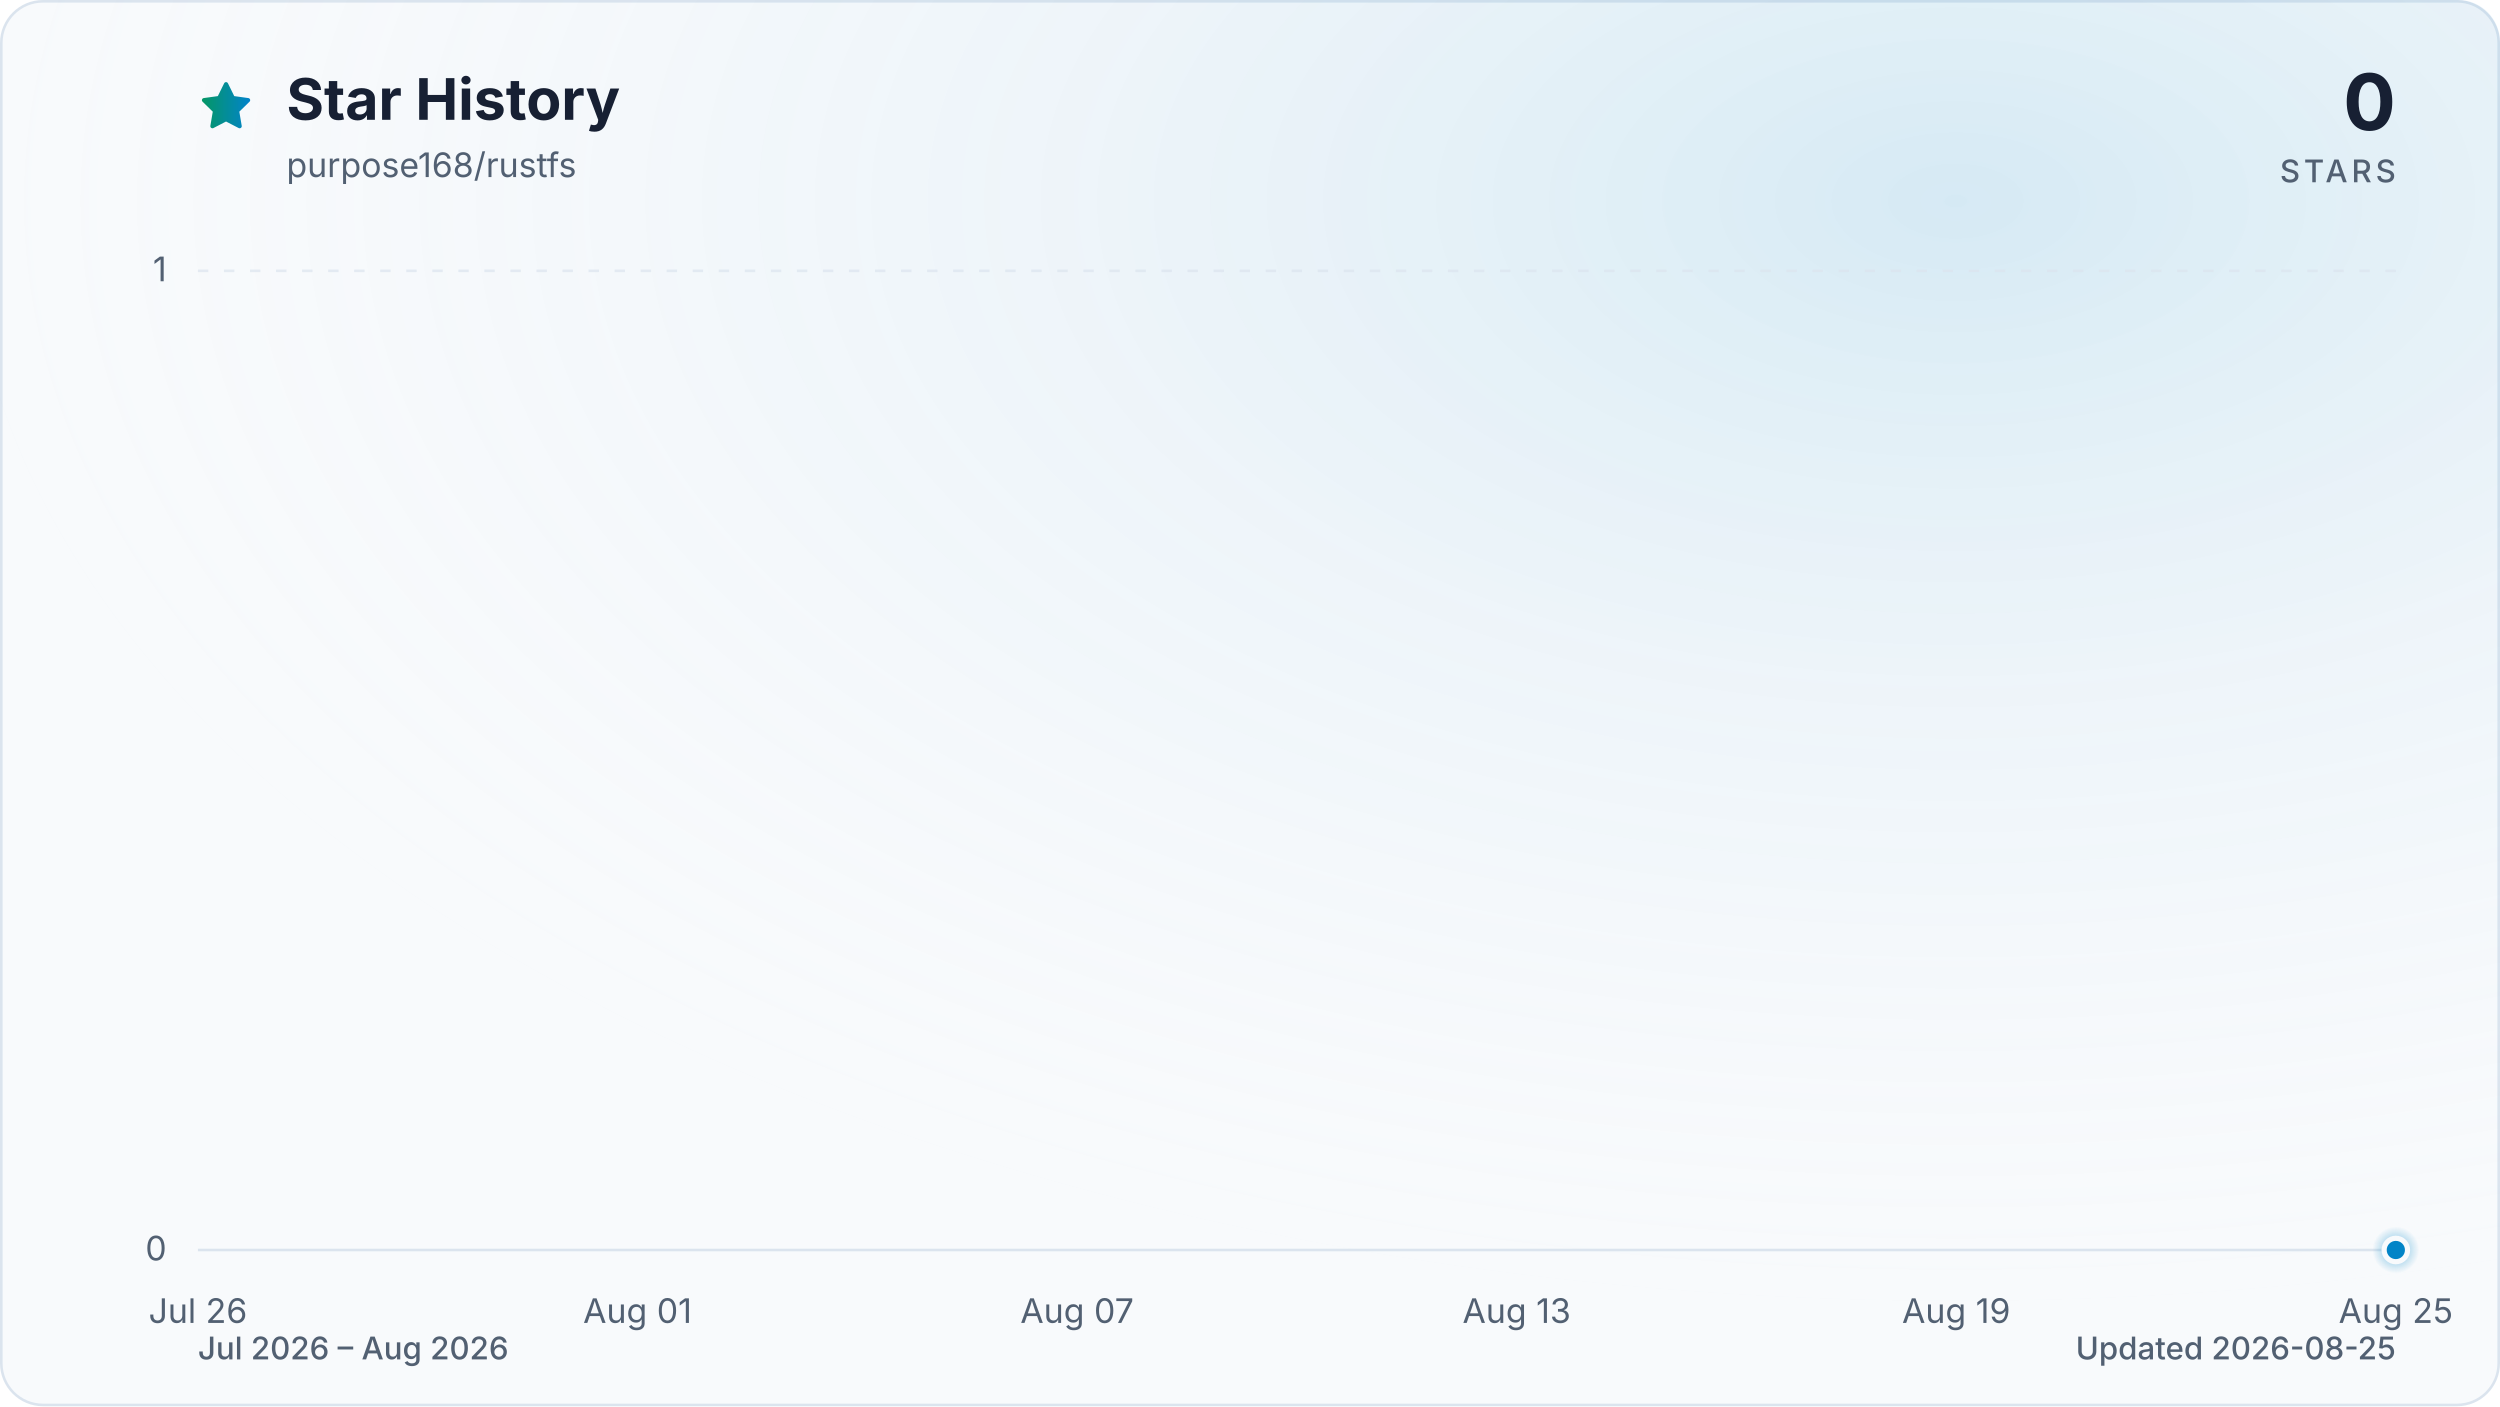
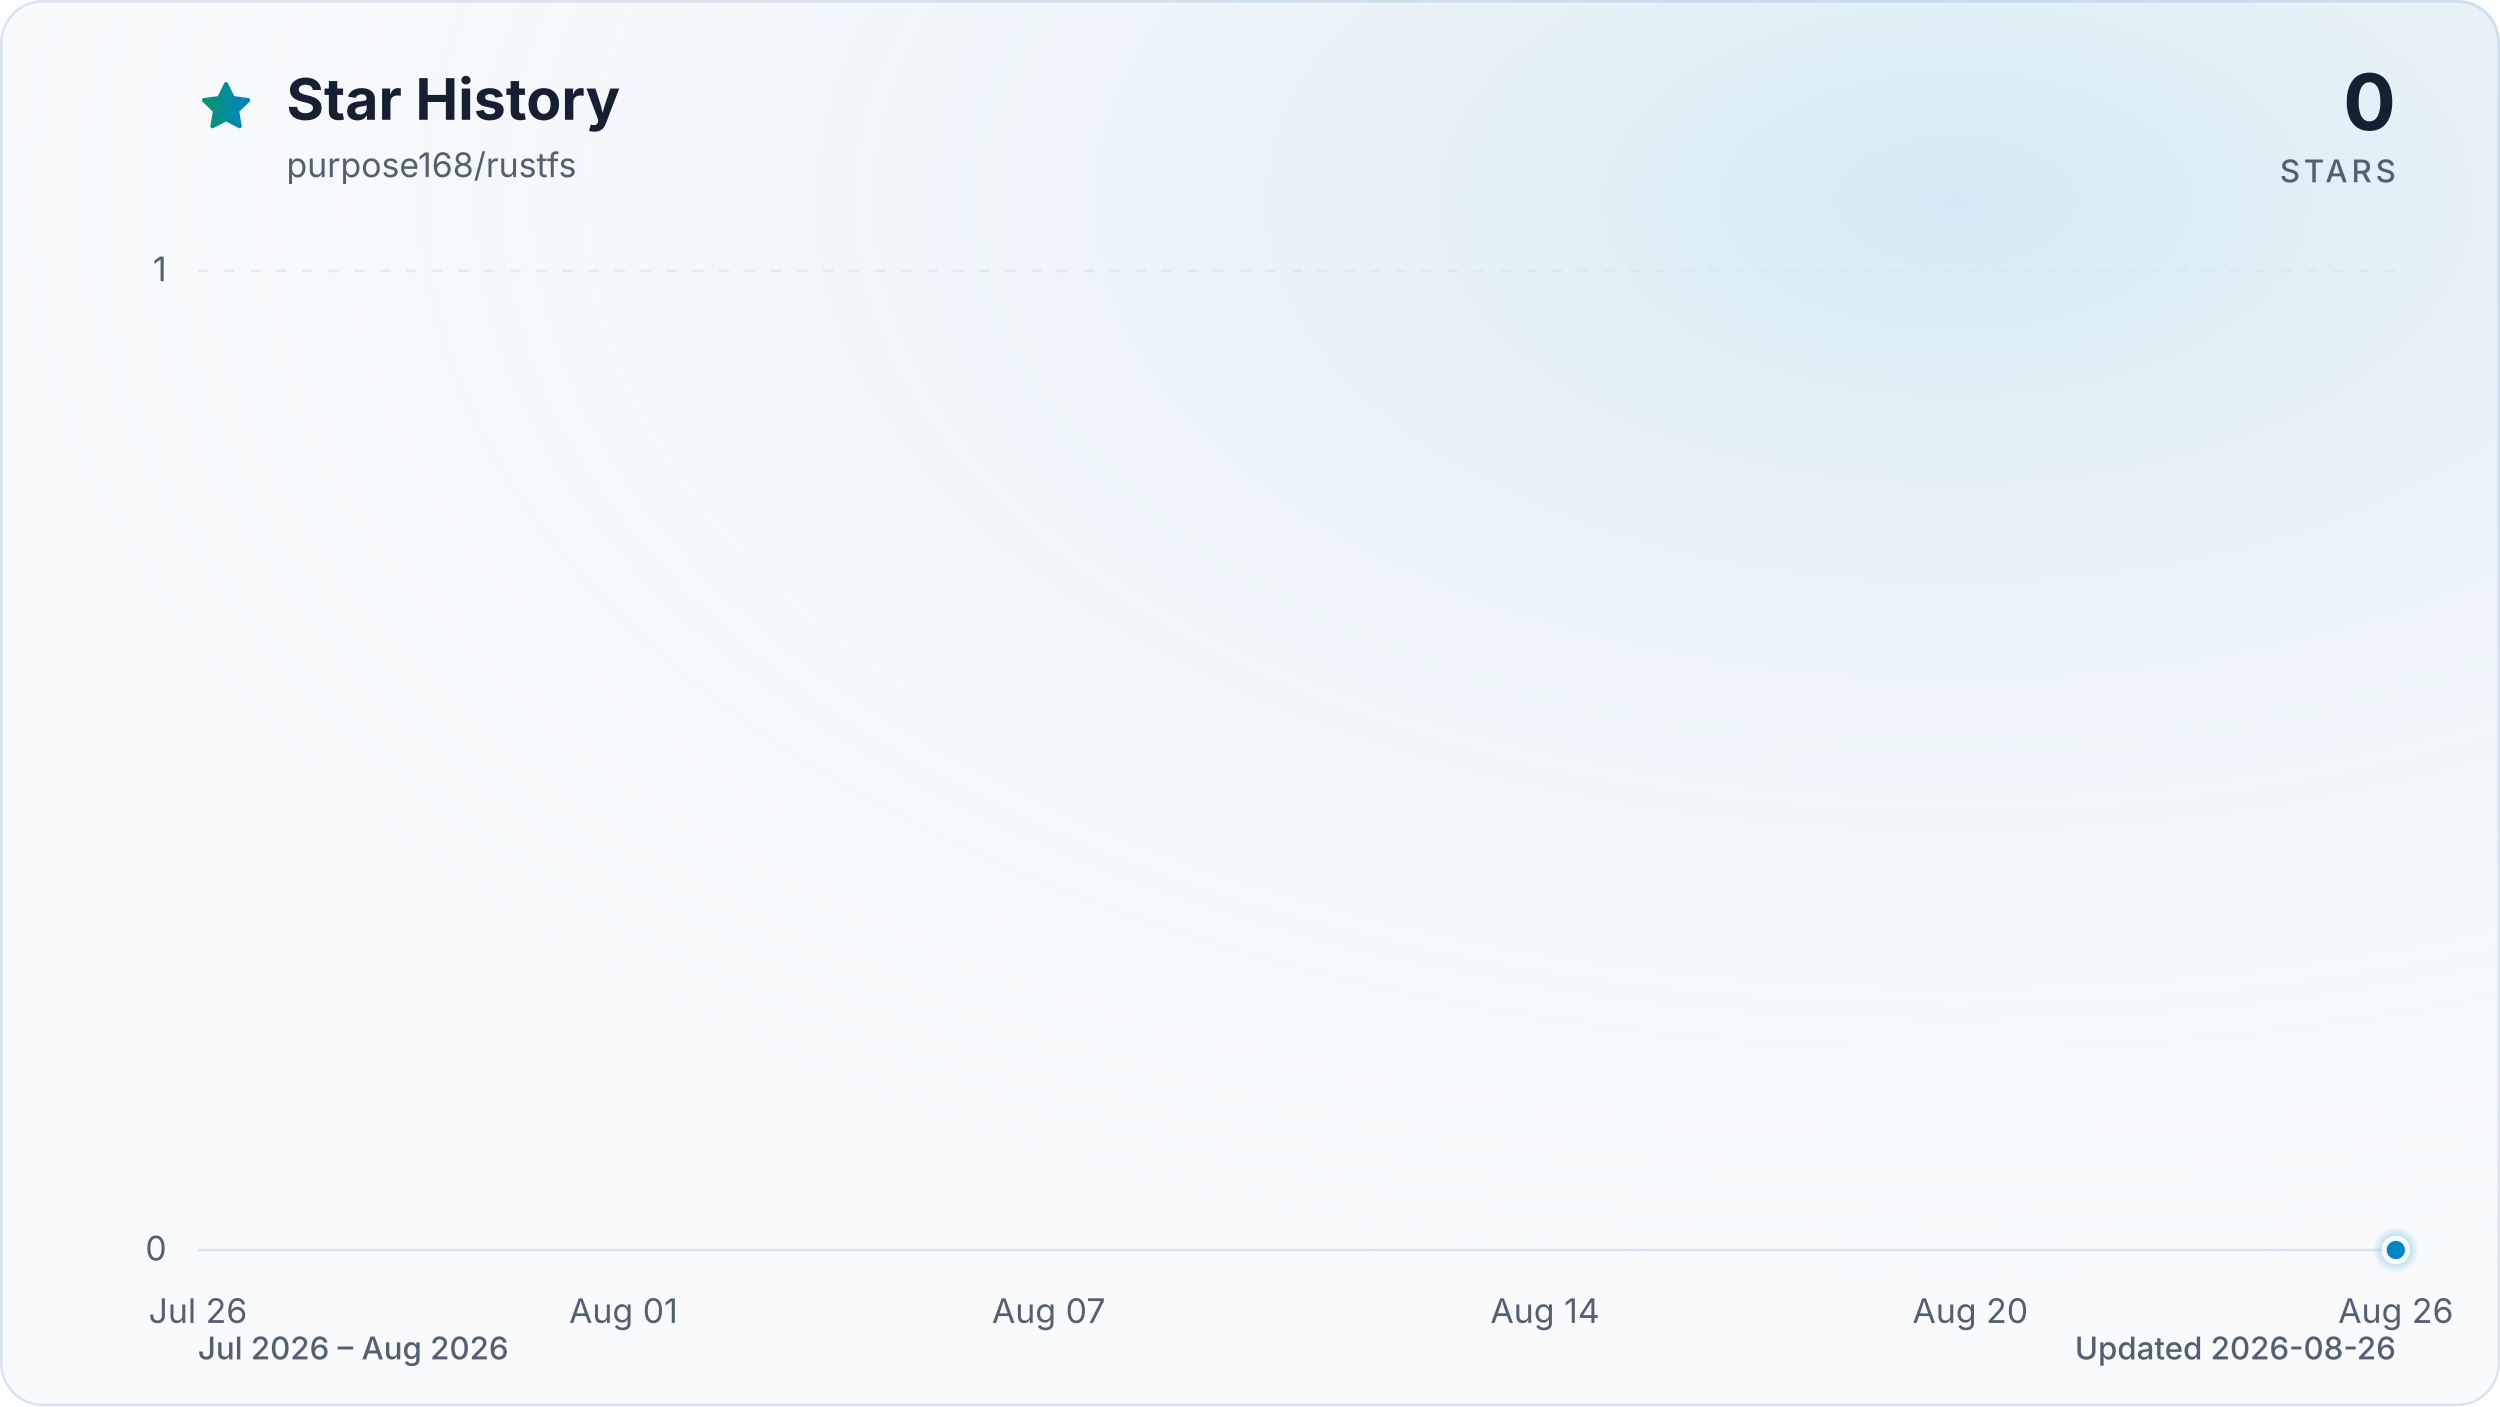
<svg xmlns="http://www.w3.org/2000/svg" viewBox="0 0 960 540" role="img" aria-labelledby="title description" data-style="gradient" data-variant="glow" data-animated="true">
  <defs>
    <linearGradient id="trend" x1="0" y1="0" x2="1" y2="0">
      <stop offset="0%" stop-color="#059669" />
      <stop offset="100%" stop-color="#0284c7" />
    </linearGradient>
    <linearGradient id="area" x1="0" y1="0" x2="0" y2="1">
      <stop offset="0%" stop-color="#059669" stop-opacity="0.30" />
      <stop offset="55%" stop-color="#0284c7" stop-opacity="0.10" />
      <stop offset="100%" stop-color="#0284c7" stop-opacity="0.01" />
    </linearGradient>
    <radialGradient id="marker-halo" cx="50%" cy="50%" r="50%">
      <stop offset="0%" stop-color="#0284c7" stop-opacity="0.55" />
      <stop offset="100%" stop-color="#0284c7" stop-opacity="0" />
    </radialGradient>
    <radialGradient id="surface-glow" cx="78%" cy="14%" r="80%">
      <stop offset="0%" stop-color="#0284c7" stop-opacity="0.14" />
      <stop offset="100%" stop-color="#f8fafc" stop-opacity="0" />
    </radialGradient>
    <filter id="trend-glow" x="-20%" y="-20%" width="140%" height="140%">
      <feGaussianBlur stdDeviation="7" />
    </filter>
  </defs>
  <style>
.trend-enter{transform-box:fill-box;transform-origin:center;animation:trend-enter 520ms cubic-bezier(0.16,1,0.3,1)}
.marker-enter{transform-box:fill-box;transform-origin:center;animation:marker-enter 320ms cubic-bezier(0.16,1,0.3,1) 200ms both}
.marker-pulse{transform-box:fill-box;transform-origin:center;animation:marker-pulse 2.6s ease-out infinite}
@keyframes trend-enter{from{opacity:.35;transform:translateY(10px)}to{opacity:1;transform:translateY(0)}}
@keyframes marker-enter{from{opacity:0;transform:scale(.4)}to{opacity:1;transform:scale(1)}}
@keyframes marker-pulse{0%{opacity:.5;transform:scale(.7)}70%,100%{opacity:0;transform:scale(2.1)}}
@media (prefers-reduced-motion:reduce){.trend-enter,.marker-enter,.marker-pulse{animation:none!important}}
@media (prefers-reduced-motion:reduce){.marker-pulse{opacity:0}}
</style>
  <rect x="0.5" y="0.5" width="959" height="539" fill="#f8fafc" stroke="#dbe4ee" stroke-width="1" rx="16" />
  <rect width="960" height="540" fill="url(#surface-glow)" rx="16" />
  <path d="M12 2.6l2.9 5.9 6.5.9-4.7 4.6 1.1 6.5-5.8-3-5.8 3 1.1-6.5-4.7-4.6 6.5-.9L12 2.6Z" transform="translate(76 30) scale(.9)" fill="url(#trend)" stroke="url(#trend)" stroke-width="1.8" stroke-linejoin="round" aria-hidden="true" />
  <text x="110" y="46" fill="#172033" font-family="ui-sans-serif, system-ui, -apple-system, BlinkMacSystemFont, 'Segoe UI', sans-serif" font-size="22" font-weight="700">Star History</text>
  <text x="110" y="68" fill="#526072" font-family="ui-sans-serif, system-ui, -apple-system, BlinkMacSystemFont, 'Segoe UI', sans-serif" font-size="13">purpose168/rustfs</text>
  <text x="920" y="50" fill="#172033" font-family="ui-sans-serif, system-ui, -apple-system, BlinkMacSystemFont, 'Segoe UI', sans-serif" font-size="30" font-weight="700" text-anchor="end">0</text>
  <text x="920" y="70" fill="#526072" font-family="ui-sans-serif, system-ui, -apple-system, BlinkMacSystemFont, 'Segoe UI', sans-serif" font-size="12" font-weight="500" letter-spacing="1.5" text-anchor="end">STARS</text>
  <line x1="76" y1="480.0" x2="920" y2="480.0" stroke="#dbe4ee" stroke-width="1" stroke-dasharray="0" opacity="1" />
  <text x="64" y="484.0" fill="#526072" font-family="ui-sans-serif, system-ui, -apple-system, BlinkMacSystemFont, 'Segoe UI', sans-serif" font-size="13" text-anchor="end">0</text>
  <line x1="76" y1="104.0" x2="920" y2="104.0" stroke="#dbe4ee" stroke-width="1" stroke-dasharray="4 6" opacity="0.7" />
  <text x="64" y="108.0" fill="#526072" font-family="ui-sans-serif, system-ui, -apple-system, BlinkMacSystemFont, 'Segoe UI', sans-serif" font-size="13" text-anchor="end">1</text>
  <text x="76.0" y="508" fill="#526072" font-family="ui-sans-serif, system-ui, -apple-system, BlinkMacSystemFont, 'Segoe UI', sans-serif" font-size="13" text-anchor="middle">Jul 26</text>
-   <text x="244.8" y="508" fill="#526072" font-family="ui-sans-serif, system-ui, -apple-system, BlinkMacSystemFont, 'Segoe UI', sans-serif" font-size="13" text-anchor="middle">Aug 01</text>
-   <text x="413.6" y="508" fill="#526072" font-family="ui-sans-serif, system-ui, -apple-system, BlinkMacSystemFont, 'Segoe UI', sans-serif" font-size="13" text-anchor="middle">Aug 07</text>
-   <text x="582.4" y="508" fill="#526072" font-family="ui-sans-serif, system-ui, -apple-system, BlinkMacSystemFont, 'Segoe UI', sans-serif" font-size="13" text-anchor="middle">Aug 13</text>
-   <text x="751.2" y="508" fill="#526072" font-family="ui-sans-serif, system-ui, -apple-system, BlinkMacSystemFont, 'Segoe UI', sans-serif" font-size="13" text-anchor="middle">Aug 19</text>
-   <text x="920.0" y="508" fill="#526072" font-family="ui-sans-serif, system-ui, -apple-system, BlinkMacSystemFont, 'Segoe UI', sans-serif" font-size="13" text-anchor="middle">Aug 25</text>
+   <text x="239.4" y="508" fill="#526072" font-family="ui-sans-serif, system-ui, -apple-system, BlinkMacSystemFont, 'Segoe UI', sans-serif" font-size="13" text-anchor="middle">Aug 01</text>
+   <text x="402.7" y="508" fill="#526072" font-family="ui-sans-serif, system-ui, -apple-system, BlinkMacSystemFont, 'Segoe UI', sans-serif" font-size="13" text-anchor="middle">Aug 07</text>
+   <text x="593.3" y="508" fill="#526072" font-family="ui-sans-serif, system-ui, -apple-system, BlinkMacSystemFont, 'Segoe UI', sans-serif" font-size="13" text-anchor="middle">Aug 14</text>
+   <text x="756.6" y="508" fill="#526072" font-family="ui-sans-serif, system-ui, -apple-system, BlinkMacSystemFont, 'Segoe UI', sans-serif" font-size="13" text-anchor="middle">Aug 20</text>
+   <text x="920.0" y="508" fill="#526072" font-family="ui-sans-serif, system-ui, -apple-system, BlinkMacSystemFont, 'Segoe UI', sans-serif" font-size="13" text-anchor="middle">Aug 26</text>
  <g class="trend-enter">
-     <path d="M 76.0 480.0 C 85.4 480.0, 94.8 480.0, 104.1 480.0 C 113.5 480.0, 122.9 480.0, 132.3 480.0 C 141.6 480.0, 151.0 480.0, 160.4 480.0 C 169.8 480.0, 179.2 480.0, 188.5 480.0 C 197.9 480.0, 207.3 480.0, 216.7 480.0 C 226.0 480.0, 235.4 480.0, 244.8 480.0 C 254.2 480.0, 263.6 480.0, 272.9 480.0 C 282.3 480.0, 291.7 480.0, 301.1 480.0 C 310.4 480.0, 319.8 480.0, 329.2 480.0 C 338.6 480.0, 348.0 480.0, 357.3 480.0 C 366.7 480.0, 376.1 480.0, 385.5 480.0 C 394.8 480.0, 404.2 480.0, 413.6 480.0 C 423.0 480.0, 432.4 480.0, 441.7 480.0 C 451.1 480.0, 460.5 480.0, 469.9 480.0 C 479.2 480.0, 488.6 480.0, 498.0 480.0 C 507.4 480.0, 516.8 480.0, 526.1 480.0 C 535.5 480.0, 544.9 480.0, 554.3 480.0 C 563.6 480.0, 573.0 480.0, 582.4 480.0 C 591.8 480.0, 601.2 480.0, 610.5 480.0 C 619.9 480.0, 629.3 480.0, 638.7 480.0 C 648.0 480.0, 657.4 480.0, 666.8 480.0 C 676.2 480.0, 685.6 480.0, 694.9 480.0 C 704.3 480.0, 713.7 480.0, 723.1 480.0 C 732.4 480.0, 741.8 480.0, 751.2 480.0 C 760.6 480.0, 770.0 480.0, 779.3 480.0 C 788.7 480.0, 798.1 480.0, 807.5 480.0 C 816.8 480.0, 826.2 480.0, 835.6 480.0 C 845.0 480.0, 854.4 480.0, 863.7 480.0 C 873.1 480.0, 882.5 480.0, 891.9 480.0 C 901.2 480.0, 910.6 480.0, 920.0 480.0 L 920.0 480.0 L 76.0 480.0 Z" fill="url(#area)" />
-     <path d="M 76.0 480.0 C 85.4 480.0, 94.8 480.0, 104.1 480.0 C 113.5 480.0, 122.9 480.0, 132.3 480.0 C 141.6 480.0, 151.0 480.0, 160.4 480.0 C 169.8 480.0, 179.2 480.0, 188.5 480.0 C 197.9 480.0, 207.3 480.0, 216.7 480.0 C 226.0 480.0, 235.4 480.0, 244.8 480.0 C 254.2 480.0, 263.6 480.0, 272.9 480.0 C 282.3 480.0, 291.7 480.0, 301.1 480.0 C 310.4 480.0, 319.8 480.0, 329.2 480.0 C 338.6 480.0, 348.0 480.0, 357.3 480.0 C 366.7 480.0, 376.1 480.0, 385.5 480.0 C 394.8 480.0, 404.2 480.0, 413.6 480.0 C 423.0 480.0, 432.4 480.0, 441.7 480.0 C 451.1 480.0, 460.5 480.0, 469.9 480.0 C 479.2 480.0, 488.6 480.0, 498.0 480.0 C 507.4 480.0, 516.8 480.0, 526.1 480.0 C 535.5 480.0, 544.9 480.0, 554.3 480.0 C 563.6 480.0, 573.0 480.0, 582.4 480.0 C 591.8 480.0, 601.2 480.0, 610.5 480.0 C 619.9 480.0, 629.3 480.0, 638.7 480.0 C 648.0 480.0, 657.4 480.0, 666.8 480.0 C 676.2 480.0, 685.6 480.0, 694.9 480.0 C 704.3 480.0, 713.7 480.0, 723.1 480.0 C 732.4 480.0, 741.8 480.0, 751.2 480.0 C 760.6 480.0, 770.0 480.0, 779.3 480.0 C 788.7 480.0, 798.1 480.0, 807.5 480.0 C 816.8 480.0, 826.2 480.0, 835.6 480.0 C 845.0 480.0, 854.4 480.0, 863.7 480.0 C 873.1 480.0, 882.5 480.0, 891.9 480.0 C 901.2 480.0, 910.6 480.0, 920.0 480.0" fill="none" stroke="url(#trend)" stroke-width="12" stroke-linecap="round" stroke-linejoin="round" opacity="0.16" filter="url(#trend-glow)" />
-     <path d="M 76.0 480.0 C 85.4 480.0, 94.8 480.0, 104.1 480.0 C 113.5 480.0, 122.9 480.0, 132.3 480.0 C 141.6 480.0, 151.0 480.0, 160.4 480.0 C 169.8 480.0, 179.2 480.0, 188.5 480.0 C 197.9 480.0, 207.3 480.0, 216.7 480.0 C 226.0 480.0, 235.4 480.0, 244.8 480.0 C 254.2 480.0, 263.6 480.0, 272.9 480.0 C 282.3 480.0, 291.7 480.0, 301.1 480.0 C 310.4 480.0, 319.8 480.0, 329.2 480.0 C 338.6 480.0, 348.0 480.0, 357.3 480.0 C 366.7 480.0, 376.1 480.0, 385.5 480.0 C 394.8 480.0, 404.2 480.0, 413.6 480.0 C 423.0 480.0, 432.4 480.0, 441.7 480.0 C 451.1 480.0, 460.5 480.0, 469.9 480.0 C 479.2 480.0, 488.6 480.0, 498.0 480.0 C 507.4 480.0, 516.8 480.0, 526.1 480.0 C 535.5 480.0, 544.9 480.0, 554.3 480.0 C 563.6 480.0, 573.0 480.0, 582.4 480.0 C 591.8 480.0, 601.2 480.0, 610.5 480.0 C 619.9 480.0, 629.3 480.0, 638.7 480.0 C 648.0 480.0, 657.4 480.0, 666.8 480.0 C 676.2 480.0, 685.6 480.0, 694.9 480.0 C 704.3 480.0, 713.7 480.0, 723.1 480.0 C 732.4 480.0, 741.8 480.0, 751.2 480.0 C 760.6 480.0, 770.0 480.0, 779.3 480.0 C 788.7 480.0, 798.1 480.0, 807.5 480.0 C 816.8 480.0, 826.2 480.0, 835.6 480.0 C 845.0 480.0, 854.4 480.0, 863.7 480.0 C 873.1 480.0, 882.5 480.0, 891.9 480.0 C 901.2 480.0, 910.6 480.0, 920.0 480.0" fill="none" stroke="url(#trend)" stroke-width="3" stroke-linecap="round" stroke-linejoin="round" />
+     <path d="M 76.0 480.0 C 85.1 480.0, 94.2 480.0, 103.2 480.0 C 112.3 480.0, 121.4 480.0, 130.5 480.0 C 139.5 480.0, 148.6 480.0, 157.7 480.0 C 166.8 480.0, 175.8 480.0, 184.9 480.0 C 194.0 480.0, 203.1 480.0, 212.1 480.0 C 221.2 480.0, 230.3 480.0, 239.4 480.0 C 248.4 480.0, 257.5 480.0, 266.6 480.0 C 275.7 480.0, 284.7 480.0, 293.8 480.0 C 302.9 480.0, 312.0 480.0, 321.0 480.0 C 330.1 480.0, 339.2 480.0, 348.3 480.0 C 357.3 480.0, 366.4 480.0, 375.5 480.0 C 384.6 480.0, 393.6 480.0, 402.7 480.0 C 411.8 480.0, 420.9 480.0, 429.9 480.0 C 439.0 480.0, 448.1 480.0, 457.2 480.0 C 466.2 480.0, 475.3 480.0, 484.4 480.0 C 493.5 480.0, 502.5 480.0, 511.6 480.0 C 520.7 480.0, 529.8 480.0, 538.8 480.0 C 547.9 480.0, 557.0 480.0, 566.1 480.0 C 575.1 480.0, 584.2 480.0, 593.3 480.0 C 602.4 480.0, 611.4 480.0, 620.5 480.0 C 629.6 480.0, 638.7 480.0, 647.7 480.0 C 656.8 480.0, 665.9 480.0, 675.0 480.0 C 684.0 480.0, 693.1 480.0, 702.2 480.0 C 711.3 480.0, 720.3 480.0, 729.4 480.0 C 738.5 480.0, 747.6 480.0, 756.6 480.0 C 765.7 480.0, 774.8 480.0, 783.9 480.0 C 792.9 480.0, 802.0 480.0, 811.1 480.0 C 820.2 480.0, 829.2 480.0, 838.3 480.0 C 847.4 480.0, 856.5 480.0, 865.5 480.0 C 874.6 480.0, 883.7 480.0, 892.8 480.0 C 901.8 480.0, 910.9 480.0, 920.0 480.0 L 920.0 480.0 L 76.0 480.0 Z" fill="url(#area)" />
+     <path d="M 76.0 480.0 C 85.1 480.0, 94.2 480.0, 103.2 480.0 C 112.3 480.0, 121.4 480.0, 130.5 480.0 C 139.5 480.0, 148.6 480.0, 157.7 480.0 C 166.8 480.0, 175.8 480.0, 184.9 480.0 C 194.0 480.0, 203.1 480.0, 212.1 480.0 C 221.2 480.0, 230.3 480.0, 239.4 480.0 C 248.4 480.0, 257.5 480.0, 266.6 480.0 C 275.7 480.0, 284.7 480.0, 293.8 480.0 C 302.9 480.0, 312.0 480.0, 321.0 480.0 C 330.1 480.0, 339.2 480.0, 348.3 480.0 C 357.3 480.0, 366.4 480.0, 375.5 480.0 C 384.6 480.0, 393.6 480.0, 402.7 480.0 C 411.8 480.0, 420.9 480.0, 429.9 480.0 C 439.0 480.0, 448.1 480.0, 457.2 480.0 C 466.2 480.0, 475.3 480.0, 484.4 480.0 C 493.5 480.0, 502.5 480.0, 511.6 480.0 C 520.7 480.0, 529.8 480.0, 538.8 480.0 C 547.9 480.0, 557.0 480.0, 566.1 480.0 C 575.1 480.0, 584.2 480.0, 593.3 480.0 C 602.4 480.0, 611.4 480.0, 620.5 480.0 C 629.6 480.0, 638.7 480.0, 647.7 480.0 C 656.8 480.0, 665.9 480.0, 675.0 480.0 C 684.0 480.0, 693.1 480.0, 702.2 480.0 C 711.3 480.0, 720.3 480.0, 729.4 480.0 C 738.5 480.0, 747.6 480.0, 756.6 480.0 C 765.7 480.0, 774.8 480.0, 783.9 480.0 C 792.9 480.0, 802.0 480.0, 811.1 480.0 C 820.2 480.0, 829.2 480.0, 838.3 480.0 C 847.4 480.0, 856.5 480.0, 865.5 480.0 C 874.6 480.0, 883.7 480.0, 892.8 480.0 C 901.8 480.0, 910.9 480.0, 920.0 480.0" fill="none" stroke="url(#trend)" stroke-width="12" stroke-linecap="round" stroke-linejoin="round" opacity="0.16" filter="url(#trend-glow)" />
+     <path d="M 76.0 480.0 C 85.1 480.0, 94.2 480.0, 103.2 480.0 C 112.3 480.0, 121.4 480.0, 130.5 480.0 C 139.5 480.0, 148.6 480.0, 157.7 480.0 C 166.8 480.0, 175.8 480.0, 184.9 480.0 C 194.0 480.0, 203.1 480.0, 212.1 480.0 C 221.2 480.0, 230.3 480.0, 239.4 480.0 C 248.4 480.0, 257.5 480.0, 266.6 480.0 C 275.7 480.0, 284.7 480.0, 293.8 480.0 C 302.9 480.0, 312.0 480.0, 321.0 480.0 C 330.1 480.0, 339.2 480.0, 348.3 480.0 C 357.3 480.0, 366.4 480.0, 375.5 480.0 C 384.6 480.0, 393.6 480.0, 402.7 480.0 C 411.8 480.0, 420.9 480.0, 429.9 480.0 C 439.0 480.0, 448.1 480.0, 457.2 480.0 C 466.2 480.0, 475.3 480.0, 484.4 480.0 C 493.5 480.0, 502.5 480.0, 511.6 480.0 C 520.7 480.0, 529.8 480.0, 538.8 480.0 C 547.9 480.0, 557.0 480.0, 566.1 480.0 C 575.1 480.0, 584.2 480.0, 593.3 480.0 C 602.4 480.0, 611.4 480.0, 620.5 480.0 C 629.6 480.0, 638.7 480.0, 647.7 480.0 C 656.8 480.0, 665.9 480.0, 675.0 480.0 C 684.0 480.0, 693.1 480.0, 702.2 480.0 C 711.3 480.0, 720.3 480.0, 729.4 480.0 C 738.5 480.0, 747.6 480.0, 756.6 480.0 C 765.7 480.0, 774.8 480.0, 783.9 480.0 C 792.9 480.0, 802.0 480.0, 811.1 480.0 C 820.2 480.0, 829.2 480.0, 838.3 480.0 C 847.4 480.0, 856.5 480.0, 865.5 480.0 C 874.6 480.0, 883.7 480.0, 892.8 480.0 C 901.8 480.0, 910.9 480.0, 920.0 480.0" fill="none" stroke="url(#trend)" stroke-width="3" stroke-linecap="round" stroke-linejoin="round" />
  </g>
  <g class="marker-enter">
    <circle class="marker-pulse" cx="920.0" cy="480.0" r="9" fill="url(#marker-halo)" />
    <circle cx="920.0" cy="480.0" r="4.5" fill="#0284c7" stroke="#f8fafc" stroke-width="2" />
  </g>
  <text x="76" y="522" fill="#526072" font-family="ui-sans-serif, system-ui, -apple-system, BlinkMacSystemFont, 'Segoe UI', sans-serif" font-size="12" font-weight="500">Jul 2026 – Aug 2026</text>
-   <text x="920" y="522" fill="#526072" font-family="ui-sans-serif, system-ui, -apple-system, BlinkMacSystemFont, 'Segoe UI', sans-serif" font-size="12" font-weight="500" text-anchor="end">Updated 2026-08-25</text>
+   <text x="920" y="522" fill="#526072" font-family="ui-sans-serif, system-ui, -apple-system, BlinkMacSystemFont, 'Segoe UI', sans-serif" font-size="12" font-weight="500" text-anchor="end">Updated 2026-08-26</text>
</svg>
